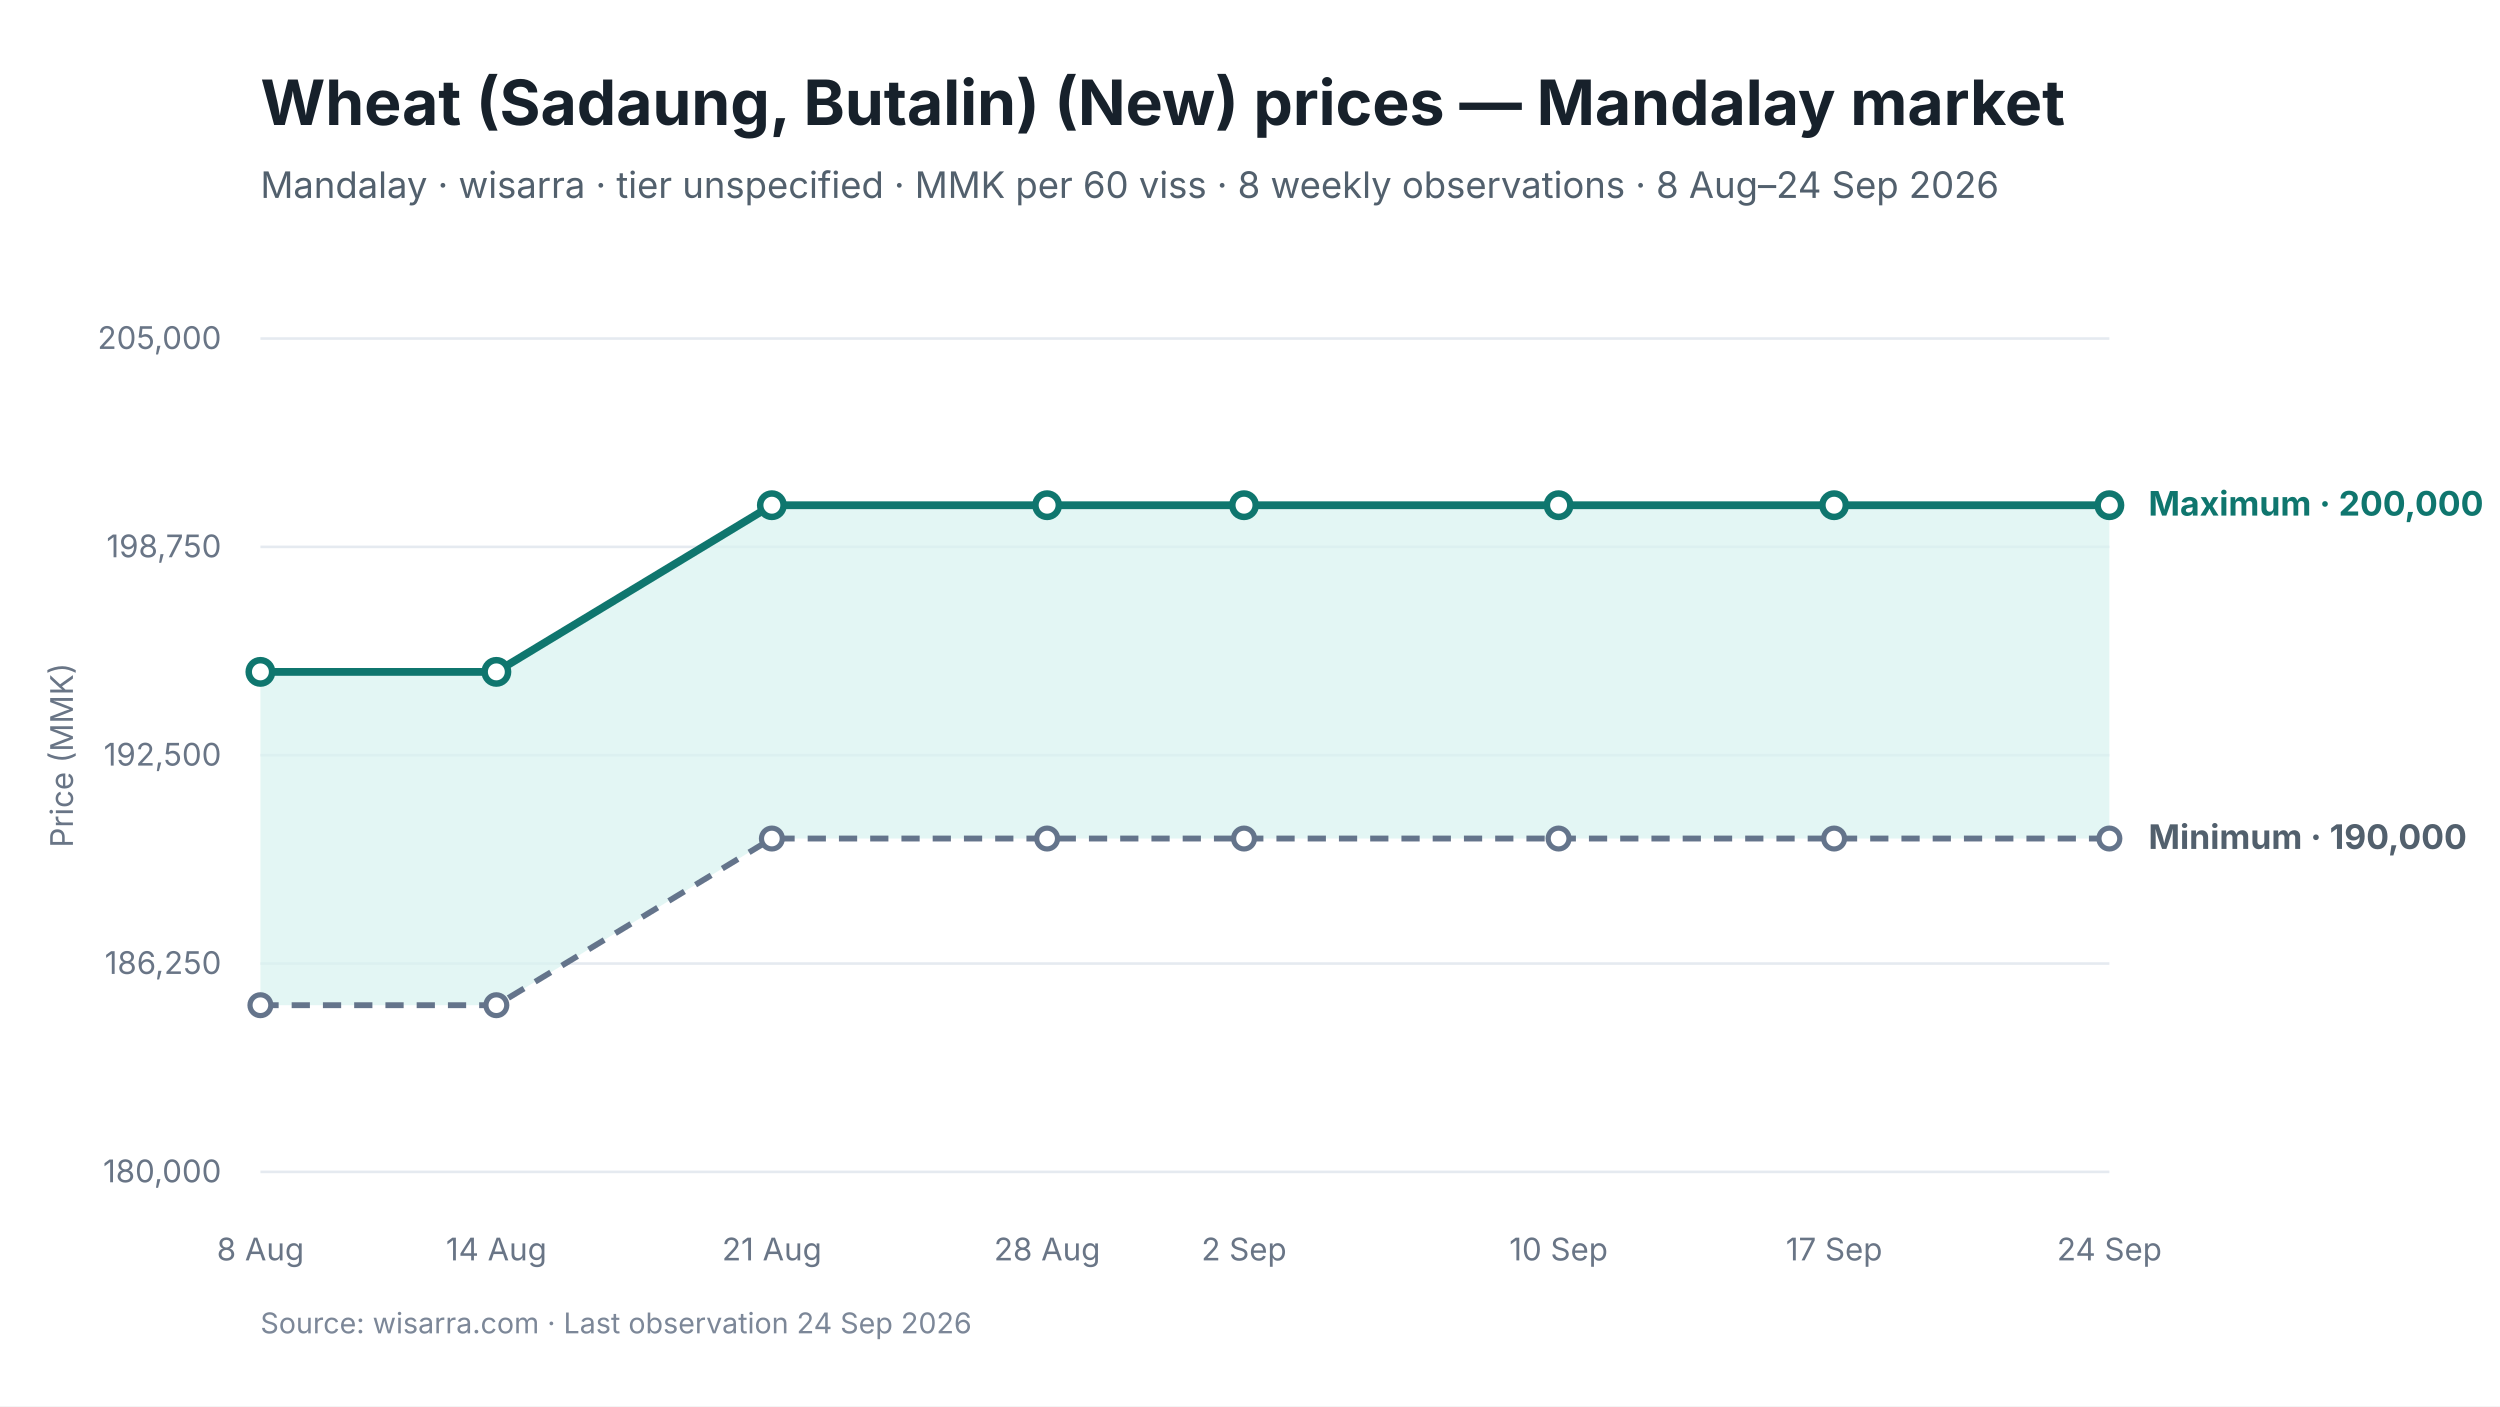
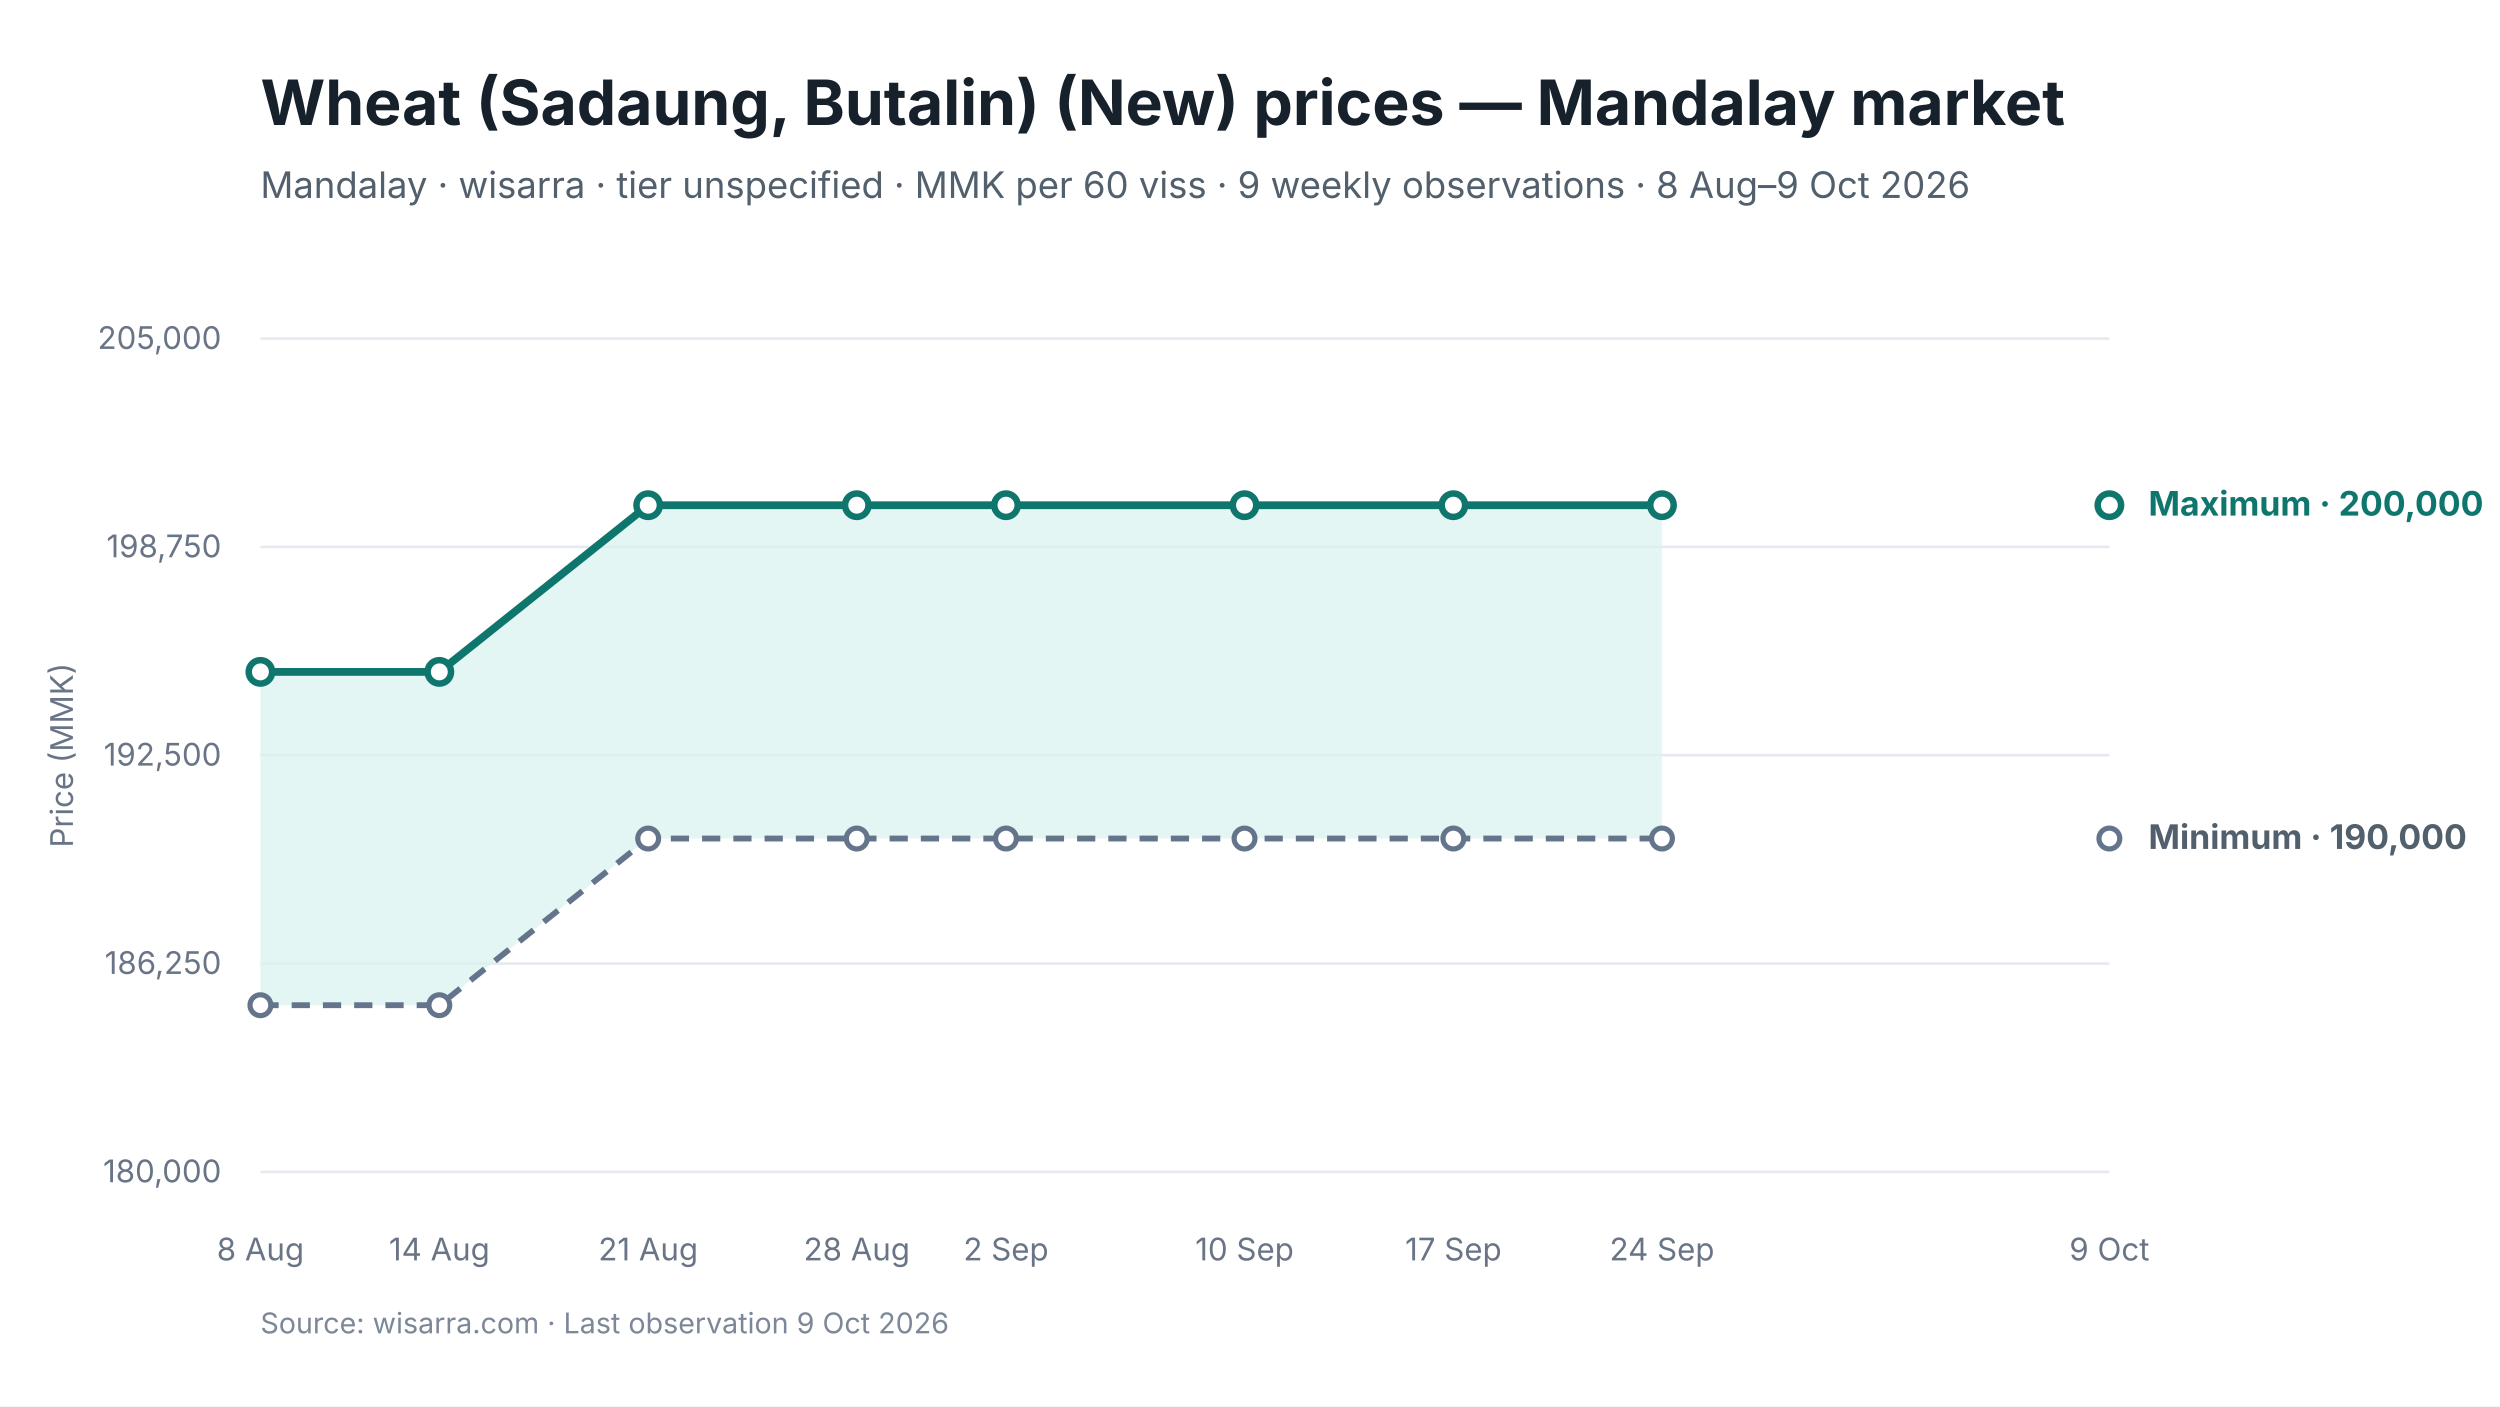
<svg xmlns="http://www.w3.org/2000/svg" viewBox="0 0 960 540" width="960" height="540" role="img" aria-labelledby="chart-title chart-desc">
  <style>
text { font-family: Inter, -apple-system, BlinkMacSystemFont, "Segoe UI", sans-serif; fill: #17212B; }
.chart-title { font-size: 24px; font-weight: 650; }
.subtitle { font-size: 14px; fill: #52606D; }
.axis { font-size: 12px; fill: #697586; }
.grid { stroke: #E5EAF0; stroke-width: 1; }
.range { fill: #D9F3F0; fill-opacity: 0.72; }
.maximum { stroke: #0F766E; stroke-width: 3; fill: none; }
.minimum { stroke: #64748B; stroke-width: 2.25; stroke-dasharray: 7 5; fill: none; }
.modal { stroke: #2563EB; stroke-width: 3; fill: none; }
.point-max { fill: #FFFFFF; stroke: #0F766E; stroke-width: 2.5; }
.point-min { fill: #FFFFFF; stroke: #64748B; stroke-width: 2; }
.point-modal { fill: #FFFFFF; stroke: #2563EB; stroke-width: 2.5; }
.direct-label { font-size: 13px; font-weight: 650; }
.maximum-label { fill: #0F766E; }
.minimum-label { fill: #52606D; }
.combined-label { fill: #334155; }
.modal-label { fill: #1D4ED8; }
.source { font-size: 11px; fill: #7C8798; }
</style>
  <rect width="960" height="540" fill="#FFFFFF" />
  <text id="chart-title" x="100" y="48" class="chart-title">Wheat (Sadaung, Butalin) (New) prices — Mandalay market</text>
-   <text x="100" y="76" class="subtitle">Mandalay · wisarra · tier unspecified · MMK per 60 viss · 8 weekly observations · 8 Aug–24 Sep 2026</text>
+   <text x="100" y="76" class="subtitle">Mandalay · wisarra · tier unspecified · MMK per 60 viss · 9 weekly observations · 8 Aug–9 Oct 2026</text>
  <line x1="100" y1="130.0" x2="810" y2="130.0" class="grid" />
  <text x="85" y="134.0" text-anchor="end" class="axis">205,000</text>
  <line x1="100" y1="210.0" x2="810" y2="210.0" class="grid" />
  <text x="85" y="214.0" text-anchor="end" class="axis">198,750</text>
  <line x1="100" y1="290.0" x2="810" y2="290.0" class="grid" />
  <text x="85" y="294.0" text-anchor="end" class="axis">192,500</text>
  <line x1="100" y1="370.0" x2="810" y2="370.0" class="grid" />
  <text x="85" y="374.0" text-anchor="end" class="axis">186,250</text>
  <line x1="100" y1="450.0" x2="810" y2="450.0" class="grid" />
  <text x="85" y="454.0" text-anchor="end" class="axis">180,000</text>
-   <polygon points="100.0,386.0 190.6,386.0 296.4,322.0 402.1,322.0 477.7,322.0 598.5,322.0 704.3,322.0 810.0,322.0 810.0,194.0 704.3,194.0 598.5,194.0 477.7,194.0 402.1,194.0 296.4,194.0 190.6,258.0 100.0,258.0" class="range" />
-   <path d="M 100.0 386.0 L 190.6 386.0 L 296.4 322.0 L 402.1 322.0 L 477.7 322.0 L 598.5 322.0 L 704.3 322.0 L 810.0 322.0" class="minimum" />
-   <path d="M 100.0 258.0 L 190.6 258.0 L 296.4 194.0 L 402.1 194.0 L 477.7 194.0 L 598.5 194.0 L 704.3 194.0 L 810.0 194.0" class="maximum" />
+   <polygon points="100.0,386.0 168.7,386.0 248.9,322.0 329.0,322.0 386.3,322.0 477.9,322.0 558.1,322.0 638.2,322.0 638.2,194.0 558.1,194.0 477.9,194.0 386.3,194.0 329.0,194.0 248.9,194.0 168.7,258.0 100.0,258.0" class="range" />
+   <path d="M 100.0 386.0 L 168.7 386.0 L 248.9 322.0 L 329.0 322.0 L 386.3 322.0 L 477.9 322.0 L 558.1 322.0 L 638.2 322.0" class="minimum" />
+   <path d="M 100.0 258.0 L 168.7 258.0 L 248.9 194.0 L 329.0 194.0 L 386.3 194.0 L 477.9 194.0 L 558.1 194.0 L 638.2 194.0" class="maximum" />
  <circle cx="100.0" cy="386.0" r="4" class="point-min" />
-   <circle cx="190.6" cy="386.0" r="4" class="point-min" />
-   <circle cx="296.4" cy="322.0" r="4" class="point-min" />
-   <circle cx="402.1" cy="322.0" r="4" class="point-min" />
-   <circle cx="477.7" cy="322.0" r="4" class="point-min" />
-   <circle cx="598.5" cy="322.0" r="4" class="point-min" />
-   <circle cx="704.3" cy="322.0" r="4" class="point-min" />
+   <circle cx="168.7" cy="386.0" r="4" class="point-min" />
+   <circle cx="248.9" cy="322.0" r="4" class="point-min" />
+   <circle cx="329.0" cy="322.0" r="4" class="point-min" />
+   <circle cx="386.3" cy="322.0" r="4" class="point-min" />
+   <circle cx="477.9" cy="322.0" r="4" class="point-min" />
+   <circle cx="558.1" cy="322.0" r="4" class="point-min" />
+   <circle cx="638.2" cy="322.0" r="4" class="point-min" />
  <circle cx="810.0" cy="322.0" r="4" class="point-min" />
  <circle cx="100.0" cy="258.0" r="4.5" class="point-max" />
-   <circle cx="190.6" cy="258.0" r="4.5" class="point-max" />
-   <circle cx="296.4" cy="194.0" r="4.5" class="point-max" />
-   <circle cx="402.1" cy="194.0" r="4.5" class="point-max" />
-   <circle cx="477.7" cy="194.0" r="4.5" class="point-max" />
-   <circle cx="598.5" cy="194.0" r="4.5" class="point-max" />
-   <circle cx="704.3" cy="194.0" r="4.5" class="point-max" />
+   <circle cx="168.7" cy="258.0" r="4.5" class="point-max" />
+   <circle cx="248.9" cy="194.0" r="4.5" class="point-max" />
+   <circle cx="329.0" cy="194.0" r="4.5" class="point-max" />
+   <circle cx="386.3" cy="194.0" r="4.5" class="point-max" />
+   <circle cx="477.9" cy="194.0" r="4.5" class="point-max" />
+   <circle cx="558.1" cy="194.0" r="4.5" class="point-max" />
+   <circle cx="638.2" cy="194.0" r="4.5" class="point-max" />
  <circle cx="810.0" cy="194.0" r="4.5" class="point-max" />
  <text x="100.0" y="484" text-anchor="middle" class="axis">8 Aug</text>
-   <text x="190.6" y="484" text-anchor="middle" class="axis">14 Aug</text>
-   <text x="296.4" y="484" text-anchor="middle" class="axis">21 Aug</text>
-   <text x="402.1" y="484" text-anchor="middle" class="axis">28 Aug</text>
-   <text x="477.7" y="484" text-anchor="middle" class="axis">2 Sep</text>
-   <text x="598.5" y="484" text-anchor="middle" class="axis">10 Sep</text>
-   <text x="704.3" y="484" text-anchor="middle" class="axis">17 Sep</text>
-   <text x="810.0" y="484" text-anchor="middle" class="axis">24 Sep</text>
+   <text x="168.7" y="484" text-anchor="middle" class="axis">14 Aug</text>
+   <text x="248.9" y="484" text-anchor="middle" class="axis">21 Aug</text>
+   <text x="329.0" y="484" text-anchor="middle" class="axis">28 Aug</text>
+   <text x="386.3" y="484" text-anchor="middle" class="axis">2 Sep</text>
+   <text x="477.9" y="484" text-anchor="middle" class="axis">10 Sep</text>
+   <text x="558.1" y="484" text-anchor="middle" class="axis">17 Sep</text>
+   <text x="638.2" y="484" text-anchor="middle" class="axis">24 Sep</text>
+   <text x="810.0" y="484" text-anchor="middle" class="axis">9 Oct</text>
  <text x="825.0" y="198.0" class="direct-label maximum-label">Maximum · 200,000</text>
  <text x="825.0" y="326.0" class="direct-label minimum-label">Minimum · 190,000</text>
  <text x="28" y="290.0" text-anchor="middle" class="axis" transform="rotate(-90 28 290.0)">Price (MMK)</text>
-   <text x="100" y="512" class="source">Source: wisarra.com · Last observation 24 Sep 2026</text>
+   <text x="100" y="512" class="source">Source: wisarra.com · Last observation 9 Oct 2026</text>
</svg>
